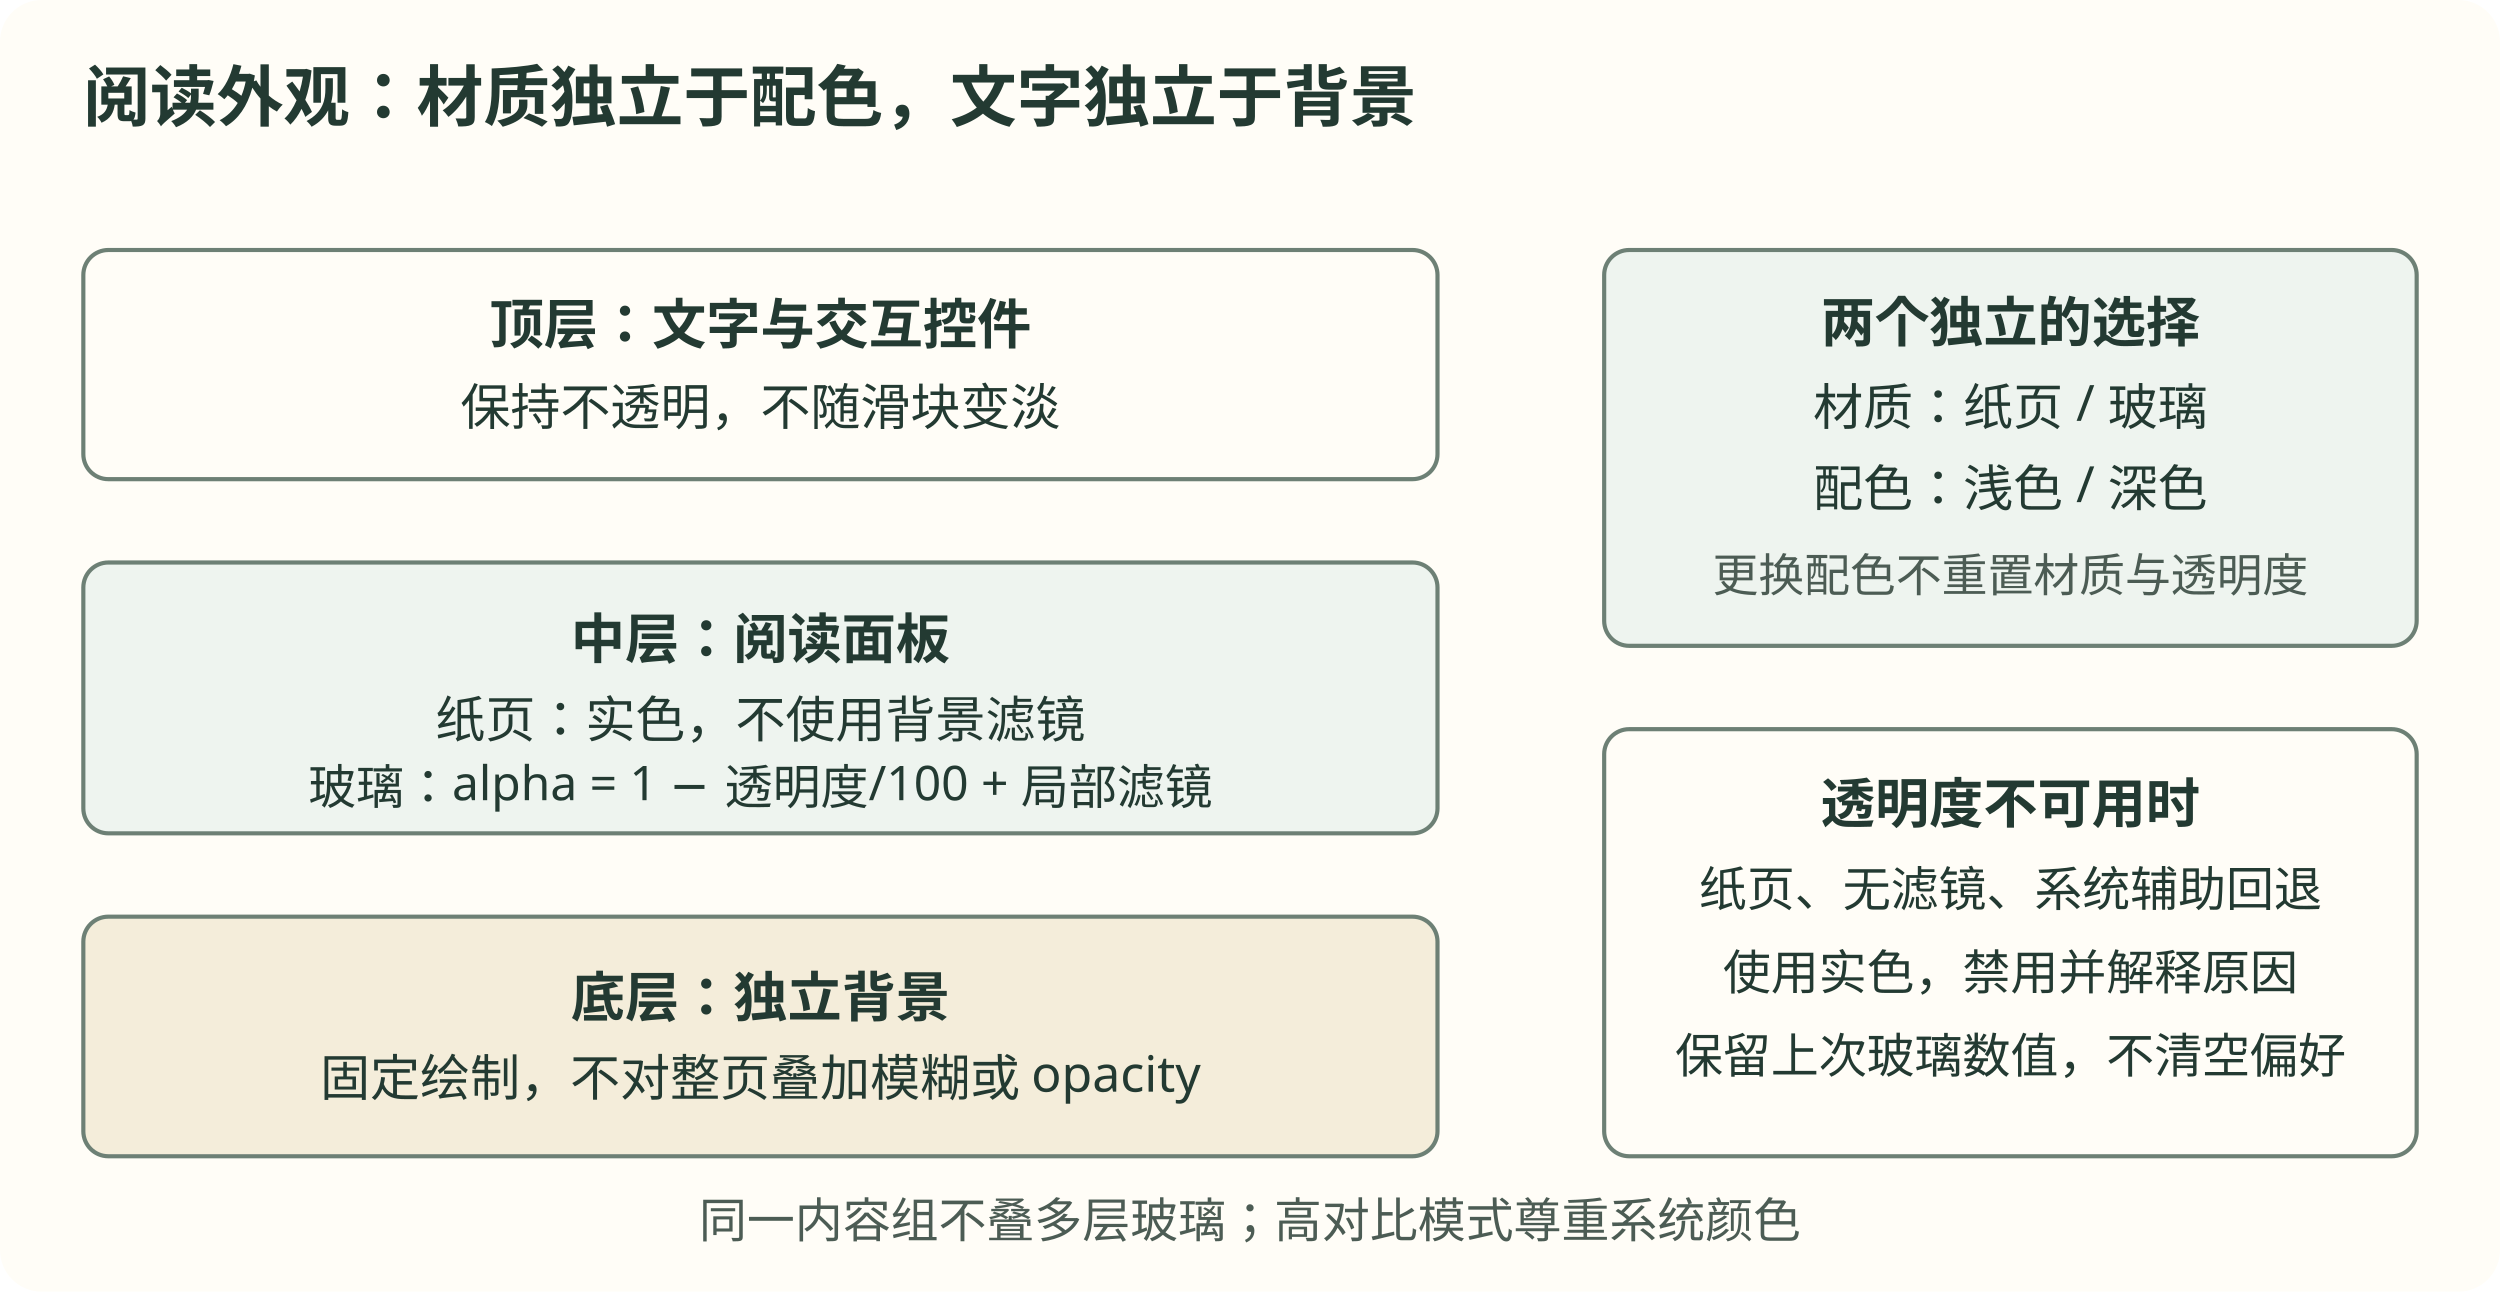
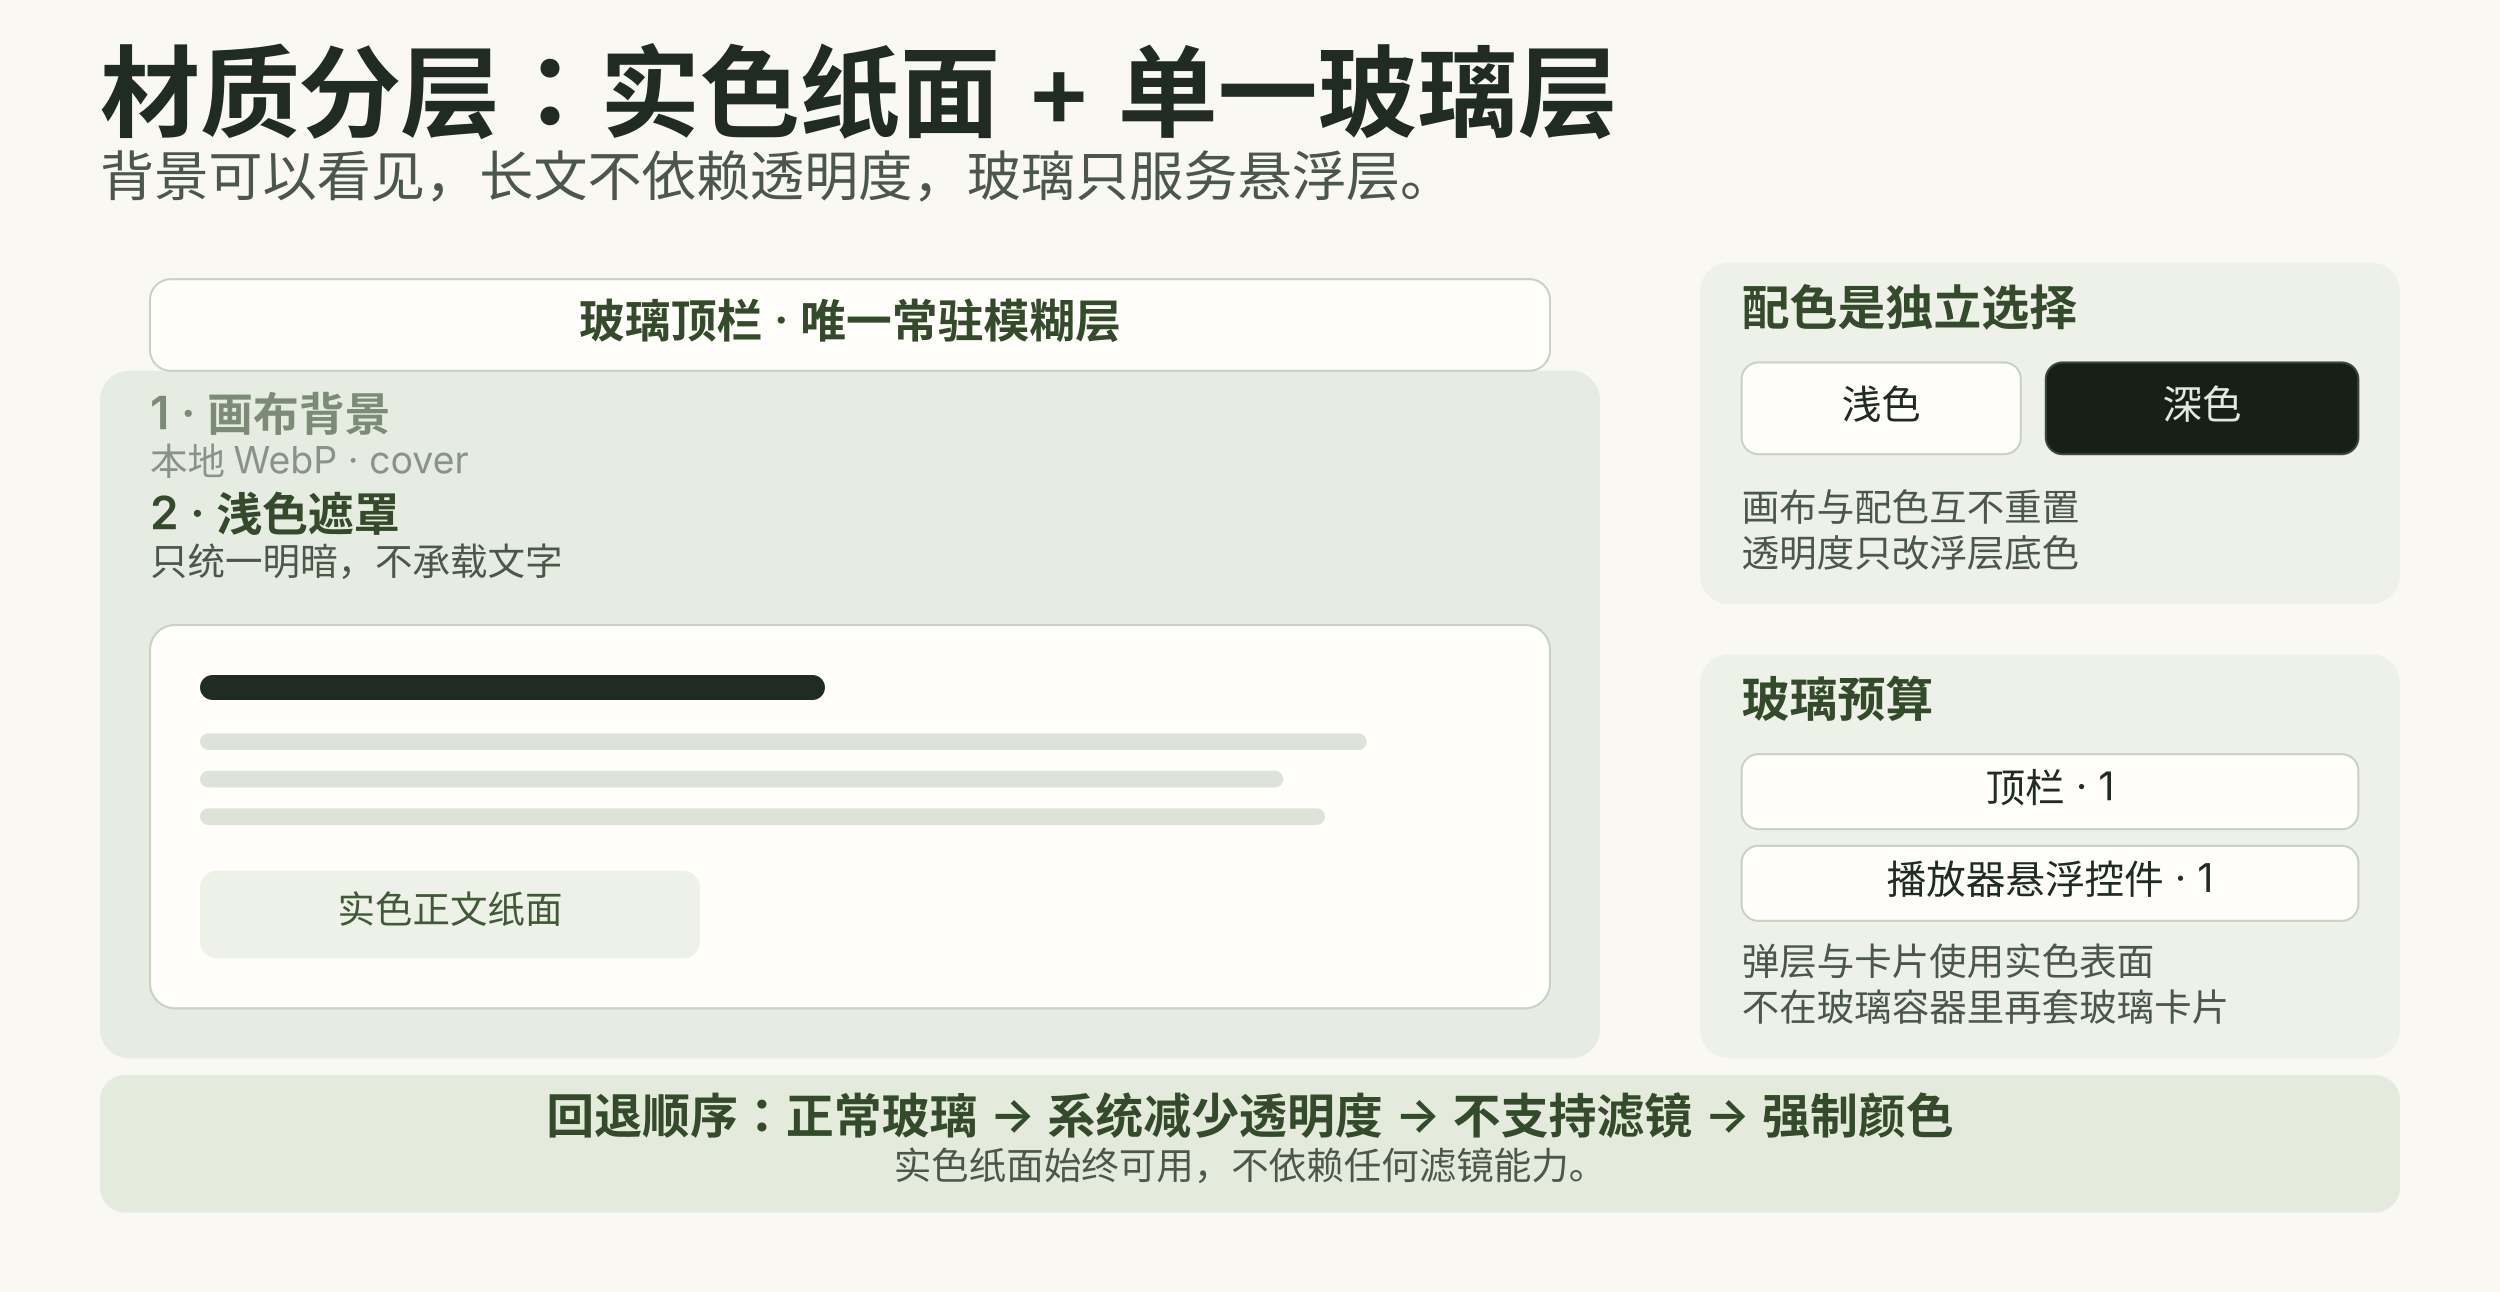
<svg xmlns="http://www.w3.org/2000/svg" width="1200" height="620" viewBox="0 0 1200 620" role="img" aria-labelledby="title desc">
-   <rect width="1200" height="620" rx="20" fill="#fffdf7" />
-   <g font-family="system-ui, sans-serif" fill="#233a32">
-     <text x="40" y="58" font-size="32" font-weight="700">阅读外观：材质独立于配色，文字独立于背景</text>
-     <rect x="40" y="120" width="650" height="110" rx="12" fill="#fffdf7" stroke="#6d8075" stroke-width="2" />
-     <text x="365" y="165" font-size="26" text-anchor="middle" font-weight="700">顶层：文字与交互控件</text>
-     <text x="365" y="204" font-size="24" text-anchor="middle">保持不透明，不随滑块变淡</text>
-     <rect x="40" y="270" width="650" height="130" rx="12" fill="#eef4ef" stroke="#6d8075" stroke-width="2" />
-     <text x="365" y="316" font-size="26" text-anchor="middle" font-weight="700">中层：阅读面板</text>
-     <text x="365" y="354" font-size="24" text-anchor="middle">纸页：实色，不使用背景滤镜</text>
-     <text x="365" y="386" font-size="23" text-anchor="middle">玻璃：alpha = 1 − 透明度/100 + 局部滤镜</text>
-     <rect x="40" y="440" width="650" height="115" rx="12" fill="#f4edda" stroke="#6d8075" stroke-width="2" />
-     <text x="365" y="488" font-size="26" text-anchor="middle" font-weight="700">底层：独立背景</text>
-     <text x="365" y="526" font-size="24" text-anchor="middle">固定绘制，不对整页叠加模糊或 opacity</text>
-     <rect x="770" y="120" width="390" height="190" rx="12" fill="#eef4ef" stroke="#6d8075" stroke-width="2" />
-     <text x="965" y="164" font-size="26" text-anchor="middle" font-weight="700">两个独立的选择</text>
-     <text x="965" y="204" font-size="24" text-anchor="middle">材质：纸页 / 玻璃</text>
-     <text x="965" y="243" font-size="24" text-anchor="middle">配色：浅色 / 深色</text>
-     <text x="965" y="284" font-size="22" text-anchor="middle" fill="#4c5c54">更换配色不重置材质与透明度</text>
-     <rect x="770" y="350" width="390" height="205" rx="12" fill="#fffdf7" stroke="#6d8075" stroke-width="2" />
-     <text x="965" y="395" font-size="26" text-anchor="middle" font-weight="700">透明度不可用时</text>
-     <text x="965" y="435" font-size="23" text-anchor="middle">纸页、无滤镜、系统辅助回退</text>
-     <text x="965" y="475" font-size="23" text-anchor="middle">使用实色，禁用并解释原因</text>
-     <text x="965" y="515" font-size="23" text-anchor="middle">保留上次玻璃数值，不清空偏好</text>
-     <text x="600" y="594" font-size="23" text-anchor="middle" fill="#4c5c54">同一内容组不叠多层玻璃；高对比模式尊重系统颜色</text>
+   <rect width="1200" height="620" fill="#f9f8f3" />
+   <g font-family="system-ui, -apple-system, 'Segoe UI', sans-serif" fill="#202b23">
+     <text x="48" y="62" font-size="48" font-weight="600">材质分层：实色纸面 + 单一玻璃层</text>
+     <text x="48" y="94" font-size="26" fill="#4b574b">背景可以看见，长文不依赖透明度，玻璃只服务悬浮层。</text>
+     <g transform="translate(48 126)">
+       <rect x="0" y="52" width="720" height="330" rx="14" fill="#dfe6da" />
+       <text x="24" y="80" font-size="22" font-weight="600" fill="#334a2b">1 · 画布背景</text>
+       <text x="24" y="102" font-size="18" fill="#4b574b">本地 WebP · cover</text>
+       <rect x="0" y="52" width="720" height="330" rx="14" fill="rgba(243,244,237,0.38)" />
+       <text x="24" y="128" font-size="22" font-weight="600" fill="#334a2b">2 · 浅色遮罩</text>
+       <text x="24" y="150" font-size="18" fill="#4b574b">只统一明暗，不承载文字</text>
+       <rect x="24" y="174" width="672" height="184" rx="12" fill="#fffefa" stroke="#c9d0c5" />
+       <rect x="48" y="198" width="300" height="12" rx="6" fill="#202b23" />
+       <rect x="48" y="226" width="560" height="8" rx="4" fill="#dde3d9" />
+       <rect x="48" y="244" width="520" height="8" rx="4" fill="#dde3d9" />
+       <rect x="48" y="262" width="540" height="8" rx="4" fill="#dde3d9" />
+       <rect x="48" y="292" width="240" height="42" rx="8" fill="#eef1e8" />
+       <text x="168" y="317" font-size="18" text-anchor="middle" fill="#3f5a36">实色正文纸面</text>
+       <rect x="24" y="8" width="672" height="44" rx="10" fill="#fffefa" stroke="#c9d0c5" />
+       <text x="360" y="36" font-size="22" font-weight="600" text-anchor="middle" fill="#334a2b">玻璃顶栏 · 唯一常驻模糊层</text>
+     </g>
+     <g transform="translate(816 126)">
+       <rect x="0" y="0" width="336" height="164" rx="14" fill="#eef1e8" />
+       <text x="20" y="30" font-size="23" font-weight="600" fill="#334a2b">配色是独立选择</text>
+       <rect x="20" y="48" width="134" height="44" rx="8" fill="#fffefa" stroke="#c9d0c5" />
+       <text x="87" y="75" font-size="19" text-anchor="middle">浅色</text>
+       <rect x="166" y="48" width="150" height="44" rx="8" fill="#181f17" stroke="#3a4639" />
+       <text x="241" y="75" font-size="19" text-anchor="middle" fill="#e3e9de">深色</text>
+       <text x="20" y="124" font-size="18" fill="#4b574b">画布与配色互不重置</text>
+       <text x="20" y="146" font-size="18" fill="#4b574b">透明度只改浮层底色</text>
+       <rect x="0" y="188" width="336" height="194" rx="14" fill="#eef1e8" />
+       <text x="20" y="218" font-size="23" font-weight="600" fill="#334a2b">玻璃预算</text>
+       <rect x="20" y="236" width="296" height="36" rx="8" fill="#fffefa" stroke="#c9d0c5" />
+       <text x="168" y="259" font-size="19" text-anchor="middle">顶栏 · 1</text>
+       <rect x="20" y="280" width="296" height="36" rx="8" fill="#fffefa" stroke="#c9d0c5" />
+       <text x="168" y="303" font-size="19" text-anchor="middle">播放器悬浮控件 · 1</text>
+       <text x="20" y="342" font-size="18" fill="#4b574b">弹层与卡片使用实色表面</text>
+       <text x="20" y="364" font-size="18" fill="#4b574b">不在玻璃容器里再套玻璃卡片</text>
+     </g>
+     <rect x="48" y="516" width="1104" height="66" rx="12" fill="#e4ebdd" />
+     <text x="600" y="544" font-size="23" font-weight="600" text-anchor="middle" fill="#334a2b">回退顺序：正常玻璃 → 系统减少透明度 → 不支持滤镜 → 强制颜色</text>
+     <text x="600" y="566" font-size="18" text-anchor="middle" fill="#4b574b">实色纸面始终可用，不依赖任何滤镜能力。</text>
  </g>
</svg>
